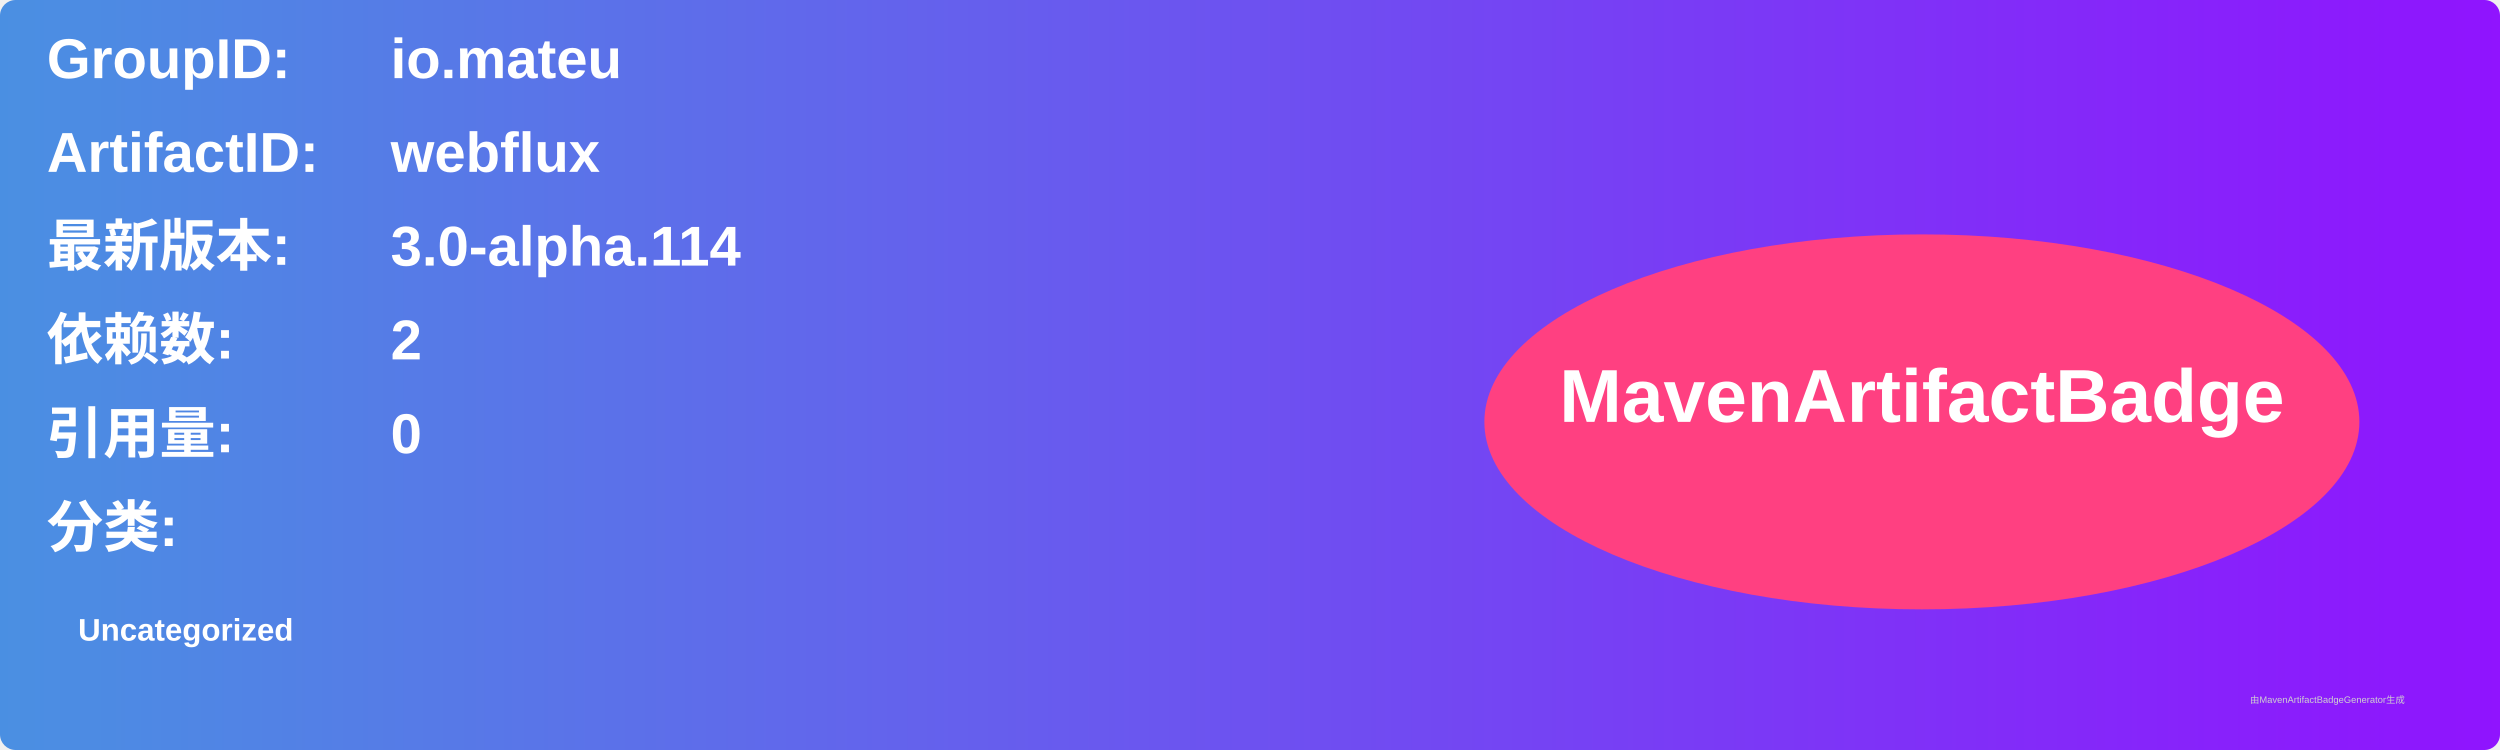
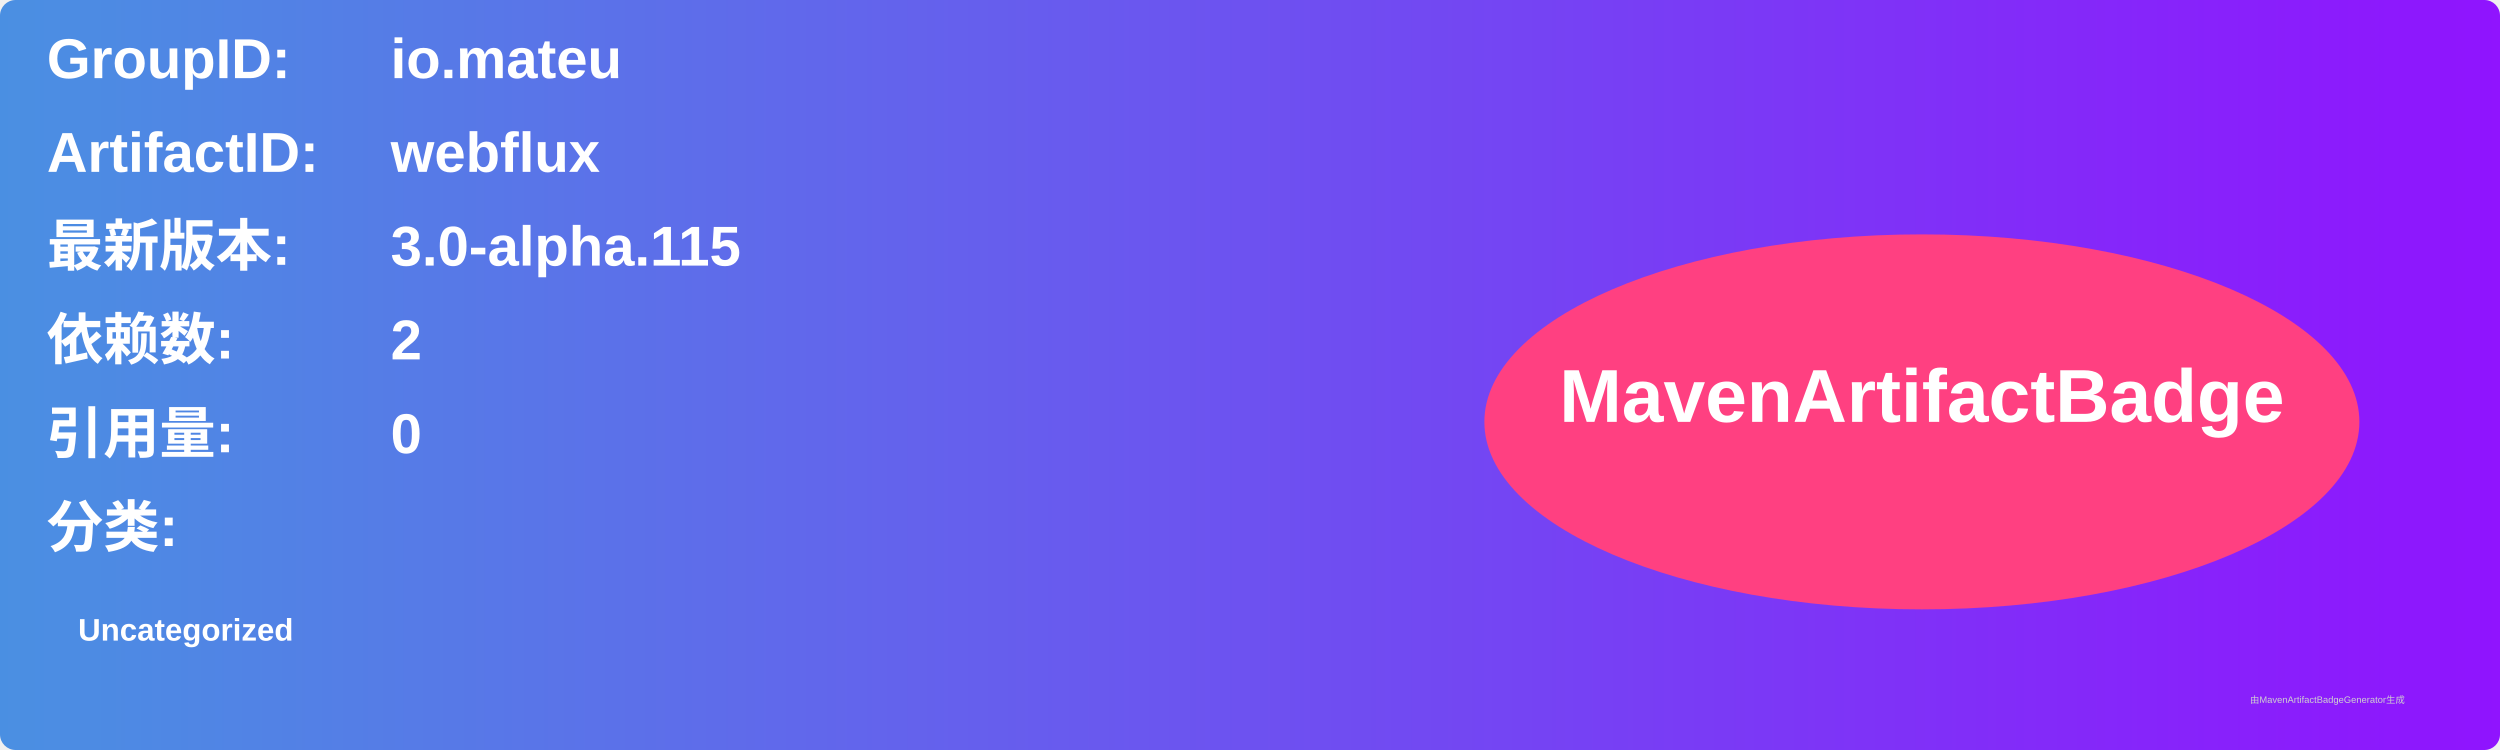
<svg xmlns="http://www.w3.org/2000/svg" width="800" height="240" viewBox="0 0 800 240">
  <linearGradient id="grad" x1="0%" y1="0%" x2="100%" y2="0%">
    <stop offset="0%" stop-color="#4a90e2" />
    <stop offset="100%" stop-color="#9013fe" />
  </linearGradient>
  <rect width="100%" height="100%" rx="5" ry="5" fill="url(#grad)" />
  <g transform="translate(15, 15)">
    <text x="0" y="10" font-family="Arial" font-size="18" fill="white" font-weight="bold" width="260">GroupID:</text>
    <text x="110" y="10" font-family="Arial" font-size="18" fill="white" font-weight="bold" width="460">io.mateu</text>
    <text x="0" y="40" font-family="Arial" font-size="18" fill="white" font-weight="bold" width="260">ArtifactID:</text>
    <text x="110" y="40" font-family="Arial" font-size="18" fill="white" font-weight="bold" width="460">webflux</text>
    <text x="0" y="70" font-family="Arial" font-size="18" fill="white" font-weight="bold">最新版本:</text>
    <text x="110" y="70" font-family="Arial" font-size="18" fill="white" font-weight="bold">
-       <tspan font-weight="bold">3.0-alpha.114</tspan>
+       <tspan font-weight="bold">3.0-alpha.115</tspan>
    </text>
    <text x="0" y="100" font-family="Arial" font-size="18" fill="white" font-weight="bold">依赖数: </text>
    <text x="110" y="100" font-family="Arial" font-size="18" fill="white">
      <tspan font-weight="bold">2</tspan>
    </text>
    <text x="0" y="130" font-family="Arial" font-size="18" fill="white" font-weight="bold">引用量: </text>
    <text x="110" y="130" font-family="Arial" font-size="18" fill="white">
      <tspan font-weight="bold">0</tspan>
    </text>
    <text x="0" y="160" font-family="Arial" font-size="18" fill="white" font-weight="bold">分类:</text>
    <text x="10" y="190" font-family="Arial" font-size="10" fill="white">
      <tspan font-weight="bold">Uncategorized</tspan>
    </text>
    <ellipse cx="600" cy="120" rx="140" ry="60" fill="#ff4081" />
    <text x="600" y="120" text-anchor="middle" font-family="Arial" font-size="24" fill="white" font-weight="bold">MavenArtifactBadge</text>
  </g>
  <text x="720" y="225" font-family="Arial" font-size="3" fill="#d0d0d0">由MavenArtifactBadgeGenerator生成</text>
</svg>
